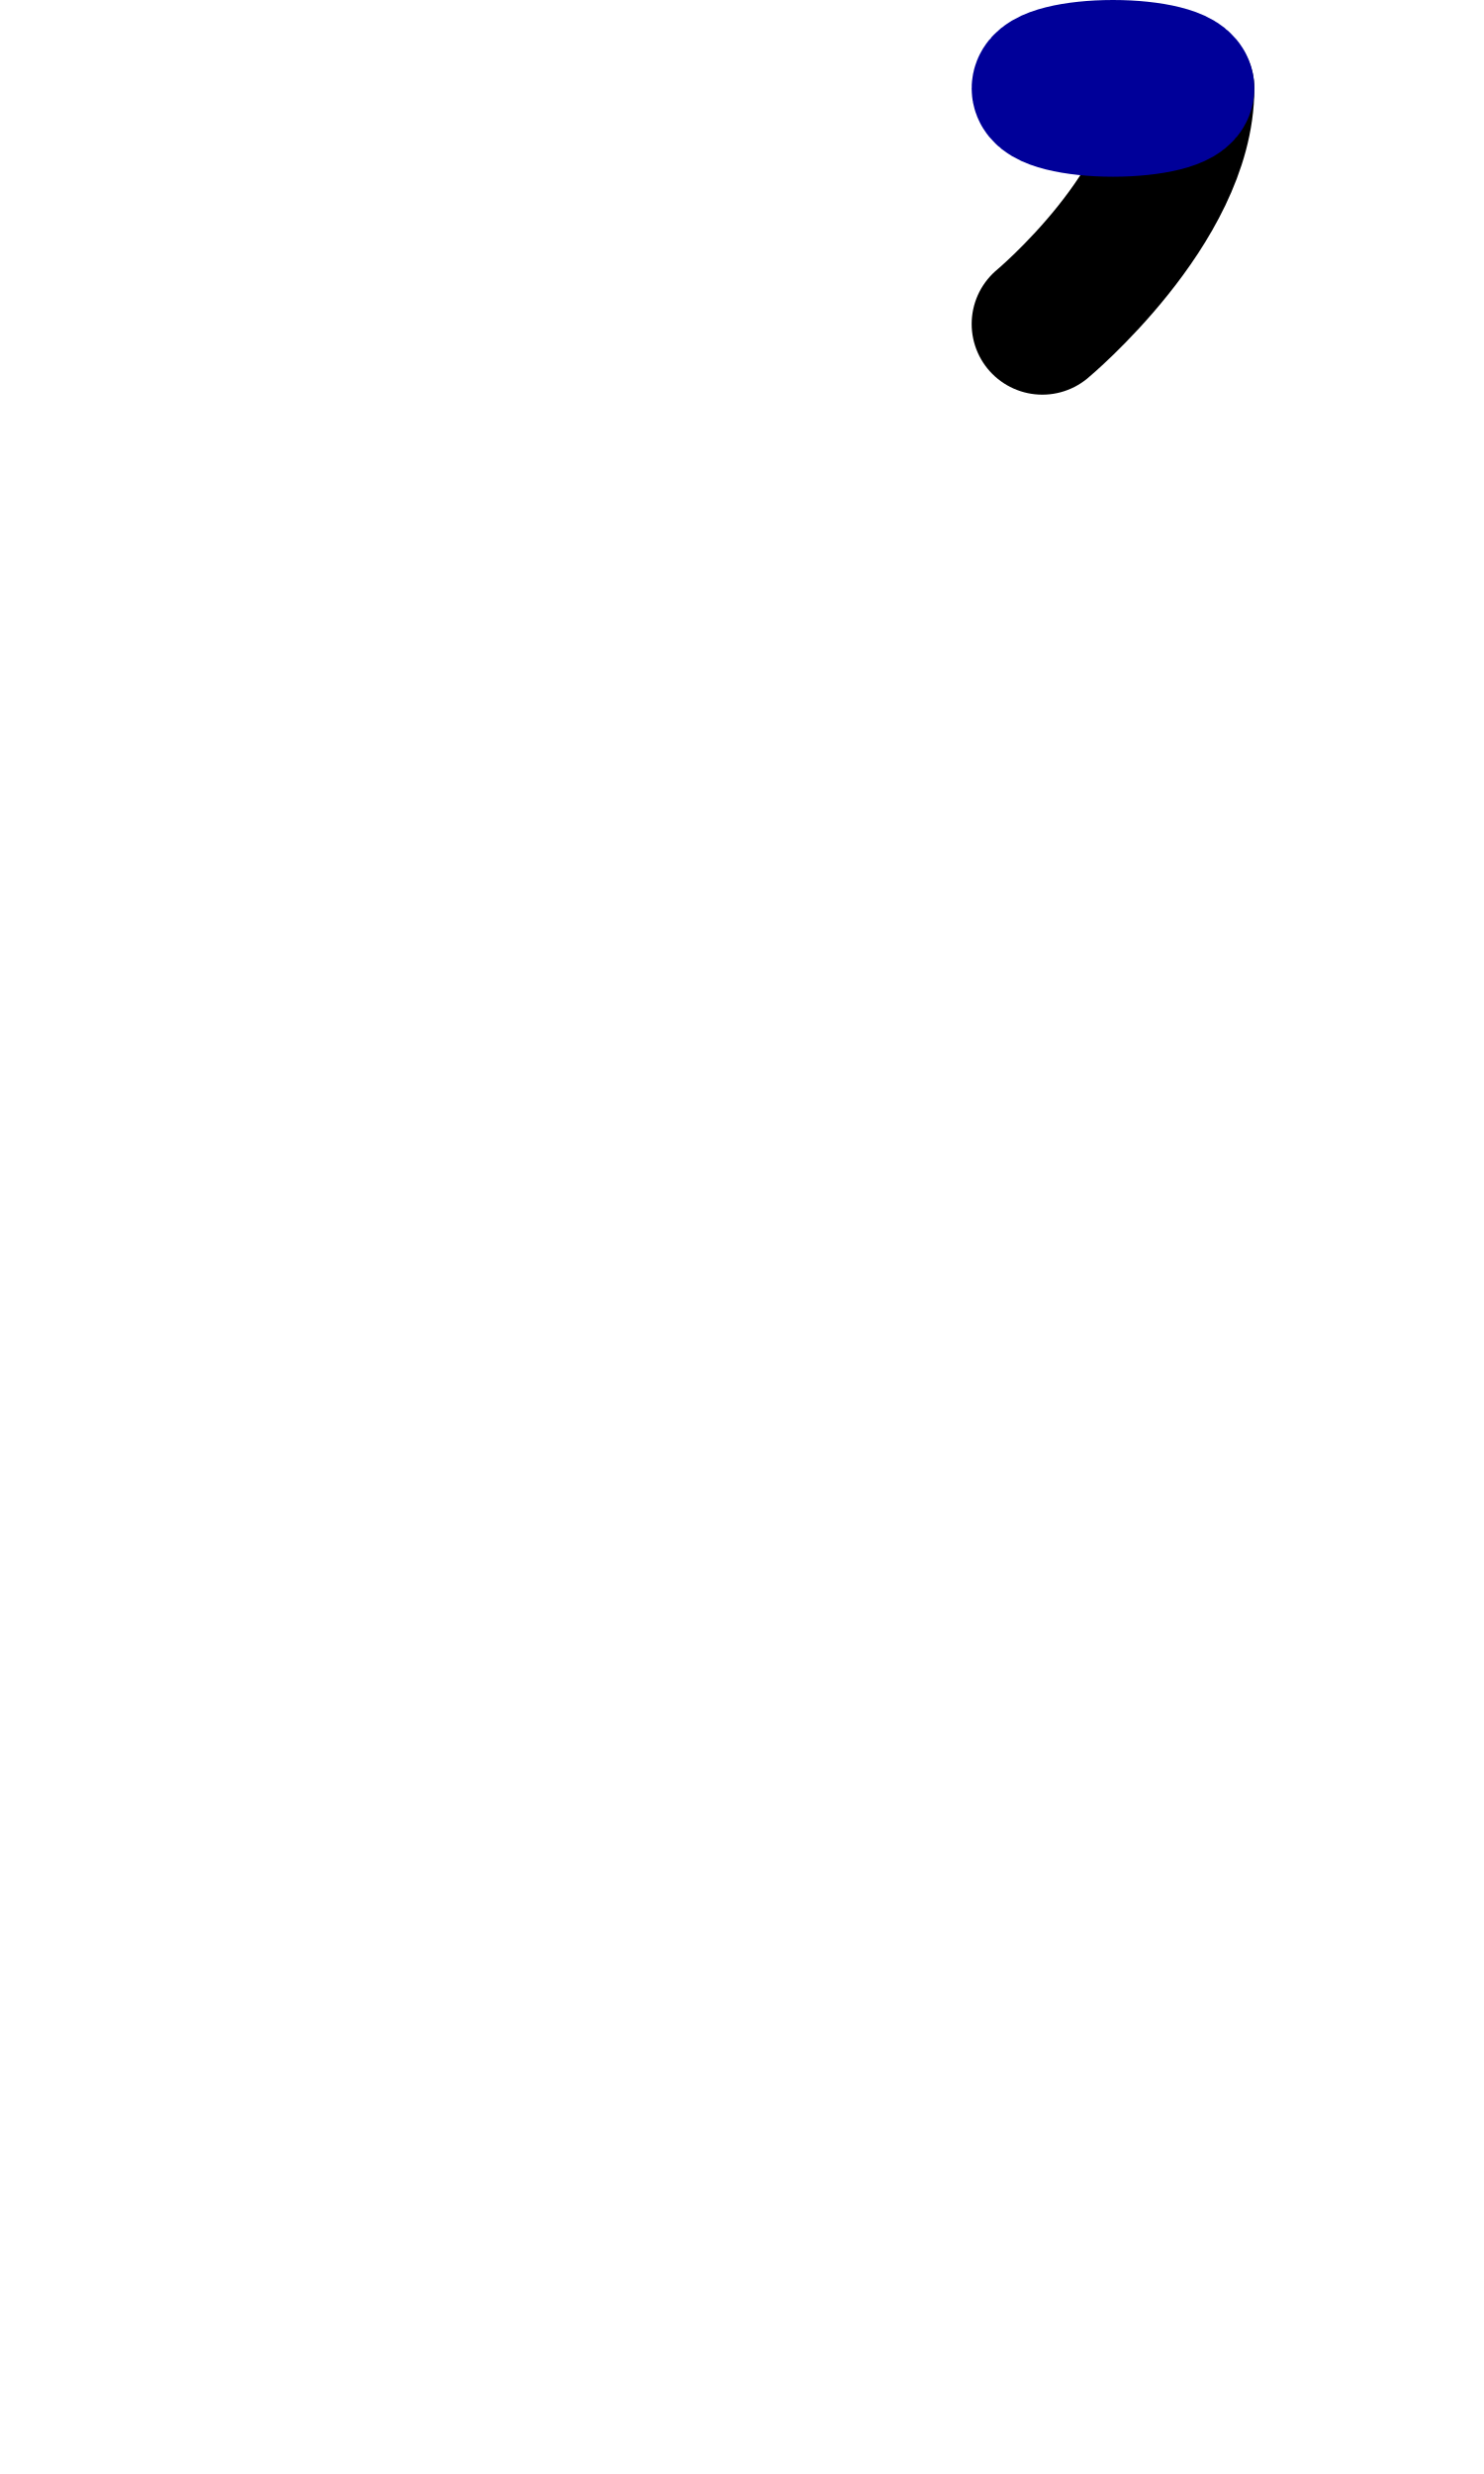
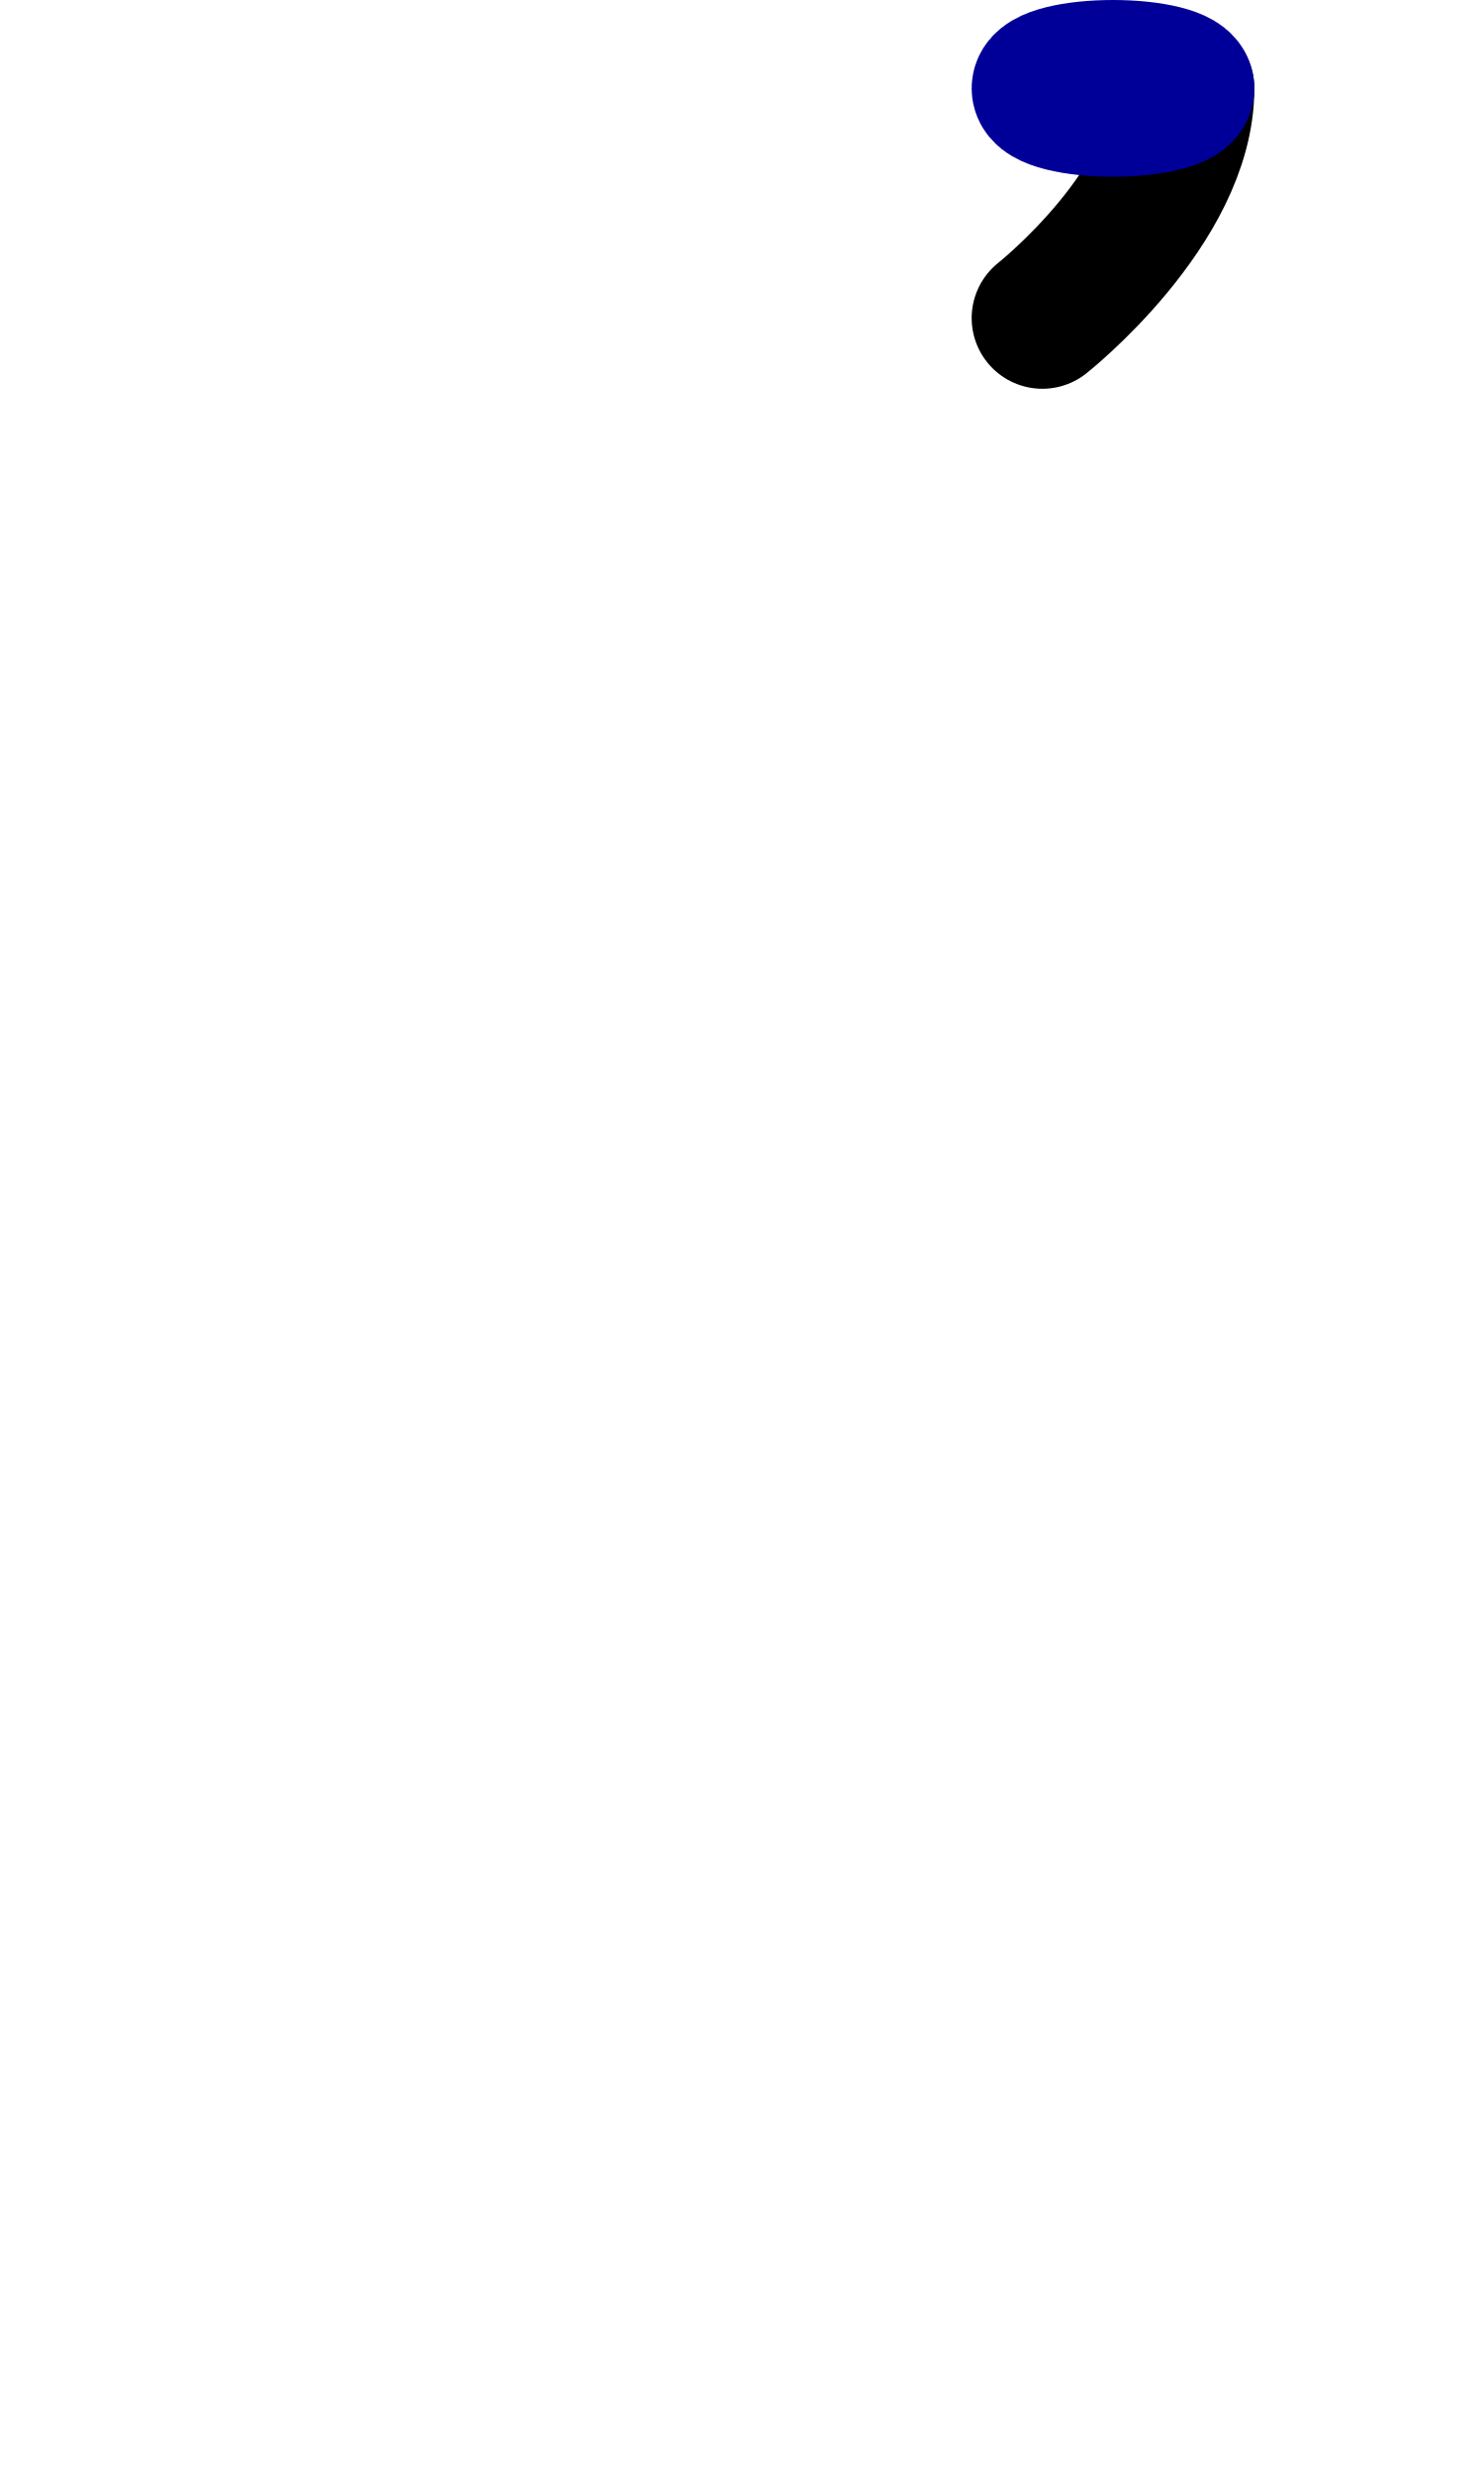
<svg xmlns="http://www.w3.org/2000/svg" width="1008" height="1680" viewBox="0 0 63 105" version="1.1" id="svg5" xml:space="preserve">
  <defs id="defs2">
    
    
    
    
  
    
    
    
    
  </defs>
  <g id="layer3" style="display:inline;opacity:0.5;stroke-width:3.6;stroke-dasharray:none" transform="matrix(0.8333333,0,0,0.8333333,-157.9762,-173.0963)" />
  <g id="layer2" style="display:inline" />
  <g id="layer1" style="display:inline">
    <g id="layer3-6" style="display:inline;opacity:0.5;stroke-width:13.933;stroke-dasharray:none" transform="matrix(0.4306221,0,0,0.4306221,-52.48353,-124.0127)" />
    <g id="layer2-2" style="display:inline;stroke-width:11.611;stroke-dasharray:none" transform="matrix(0.5167465,0,0,0.5167465,29.15012,-34.5658)" />
-     <path style="display:inline;fill:none;fill-opacity:1;stroke:#000000;stroke-width:6;stroke-linecap:round;stroke-linejoin:round;stroke-miterlimit:2.613;stroke-dasharray:none;stroke-opacity:1" d="m 44.25,13.75 c 0,0 6,-5 6,-10" id="path8-3" />
+     <path style="display:inline;fill:none;fill-opacity:1;stroke:#000000;stroke-width:6;stroke-linecap:round;stroke-linejoin:round;stroke-miterlimit:2.613;stroke-dasharray:none;stroke-opacity:1" d="m 44.25,13.5 c 0,0 6,-4.75 6,-9.75" id="path8-3" />
    <ellipse style="fill:#d40000;stroke:#000099;stroke-width:6;stroke-linecap:round;stroke-linejoin:round" id="path1" cx="-47.25" cy="-3.75" rx="3" ry="0.75" transform="scale(-1)" />
  </g>
</svg>
